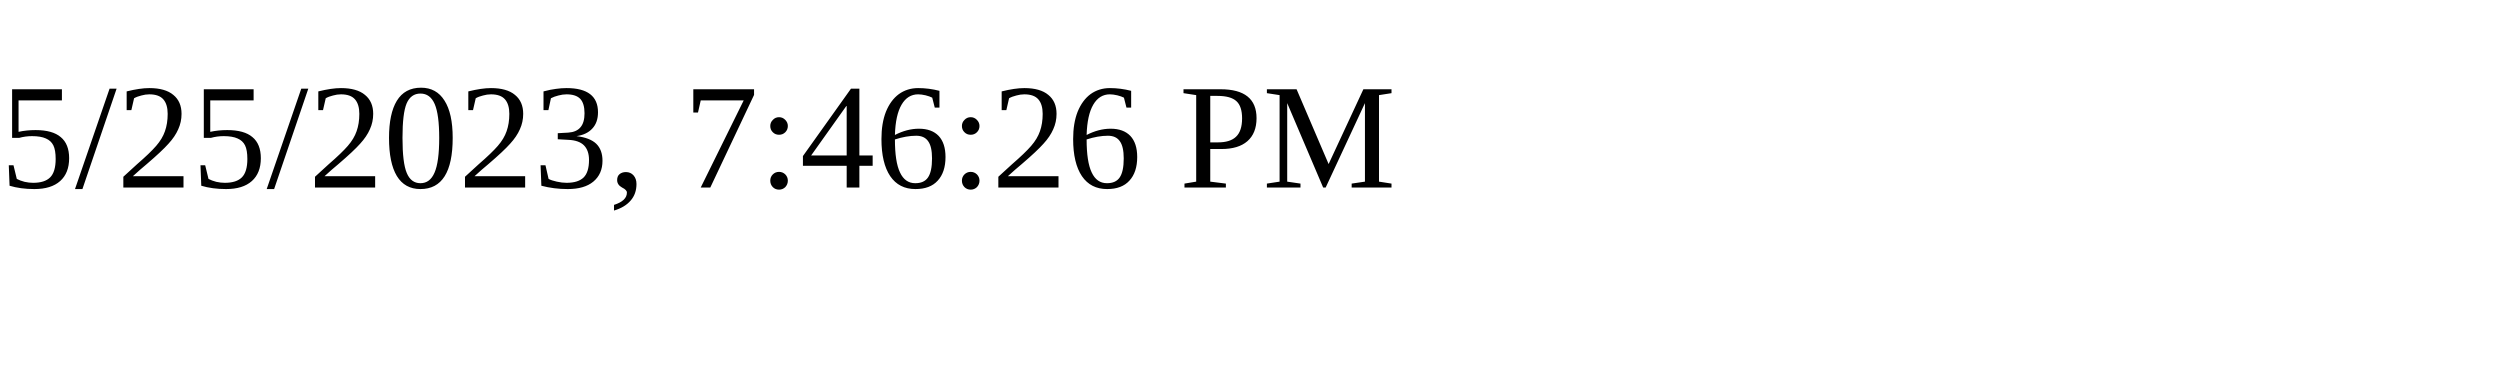
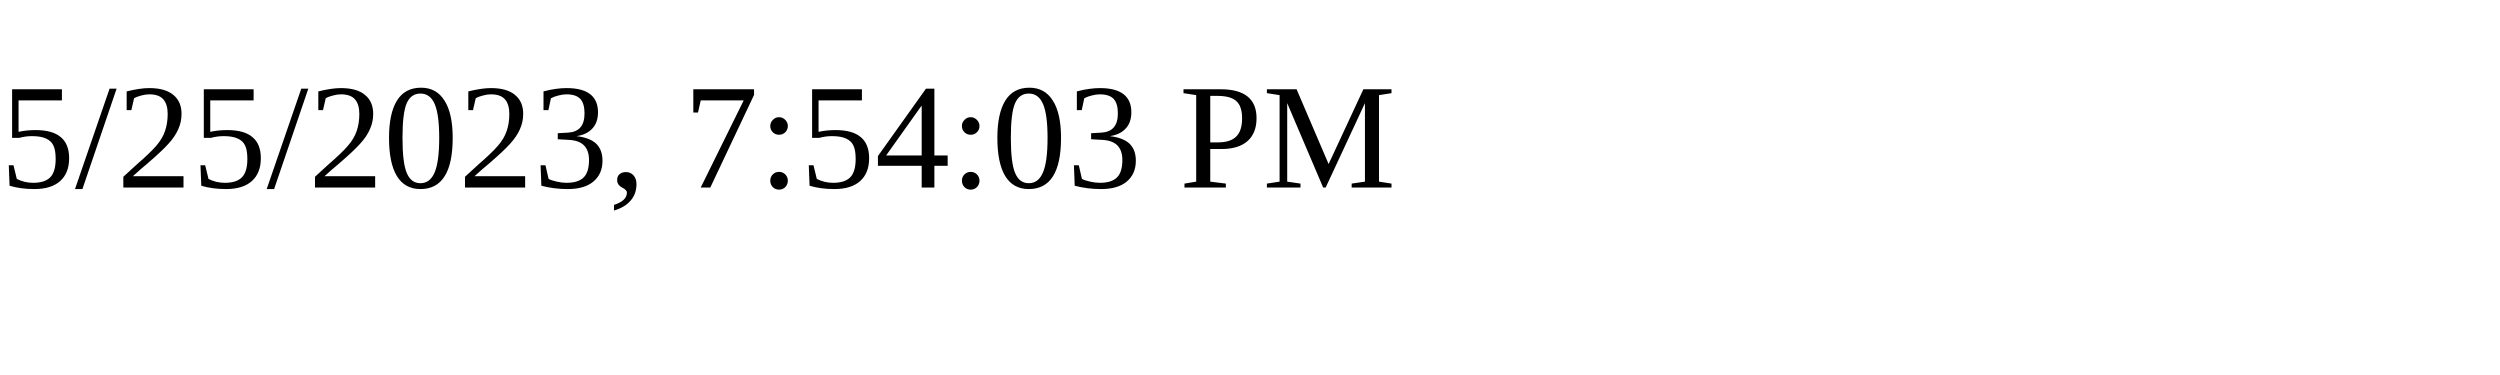
<svg xmlns="http://www.w3.org/2000/svg" height="30" width="200">
-   <text x="0" y="15">5/25/2023, 7:46:26 PM</text>
+   <text x="0" y="15">5/25/2023, 7:54:03 PM</text>
</svg>
